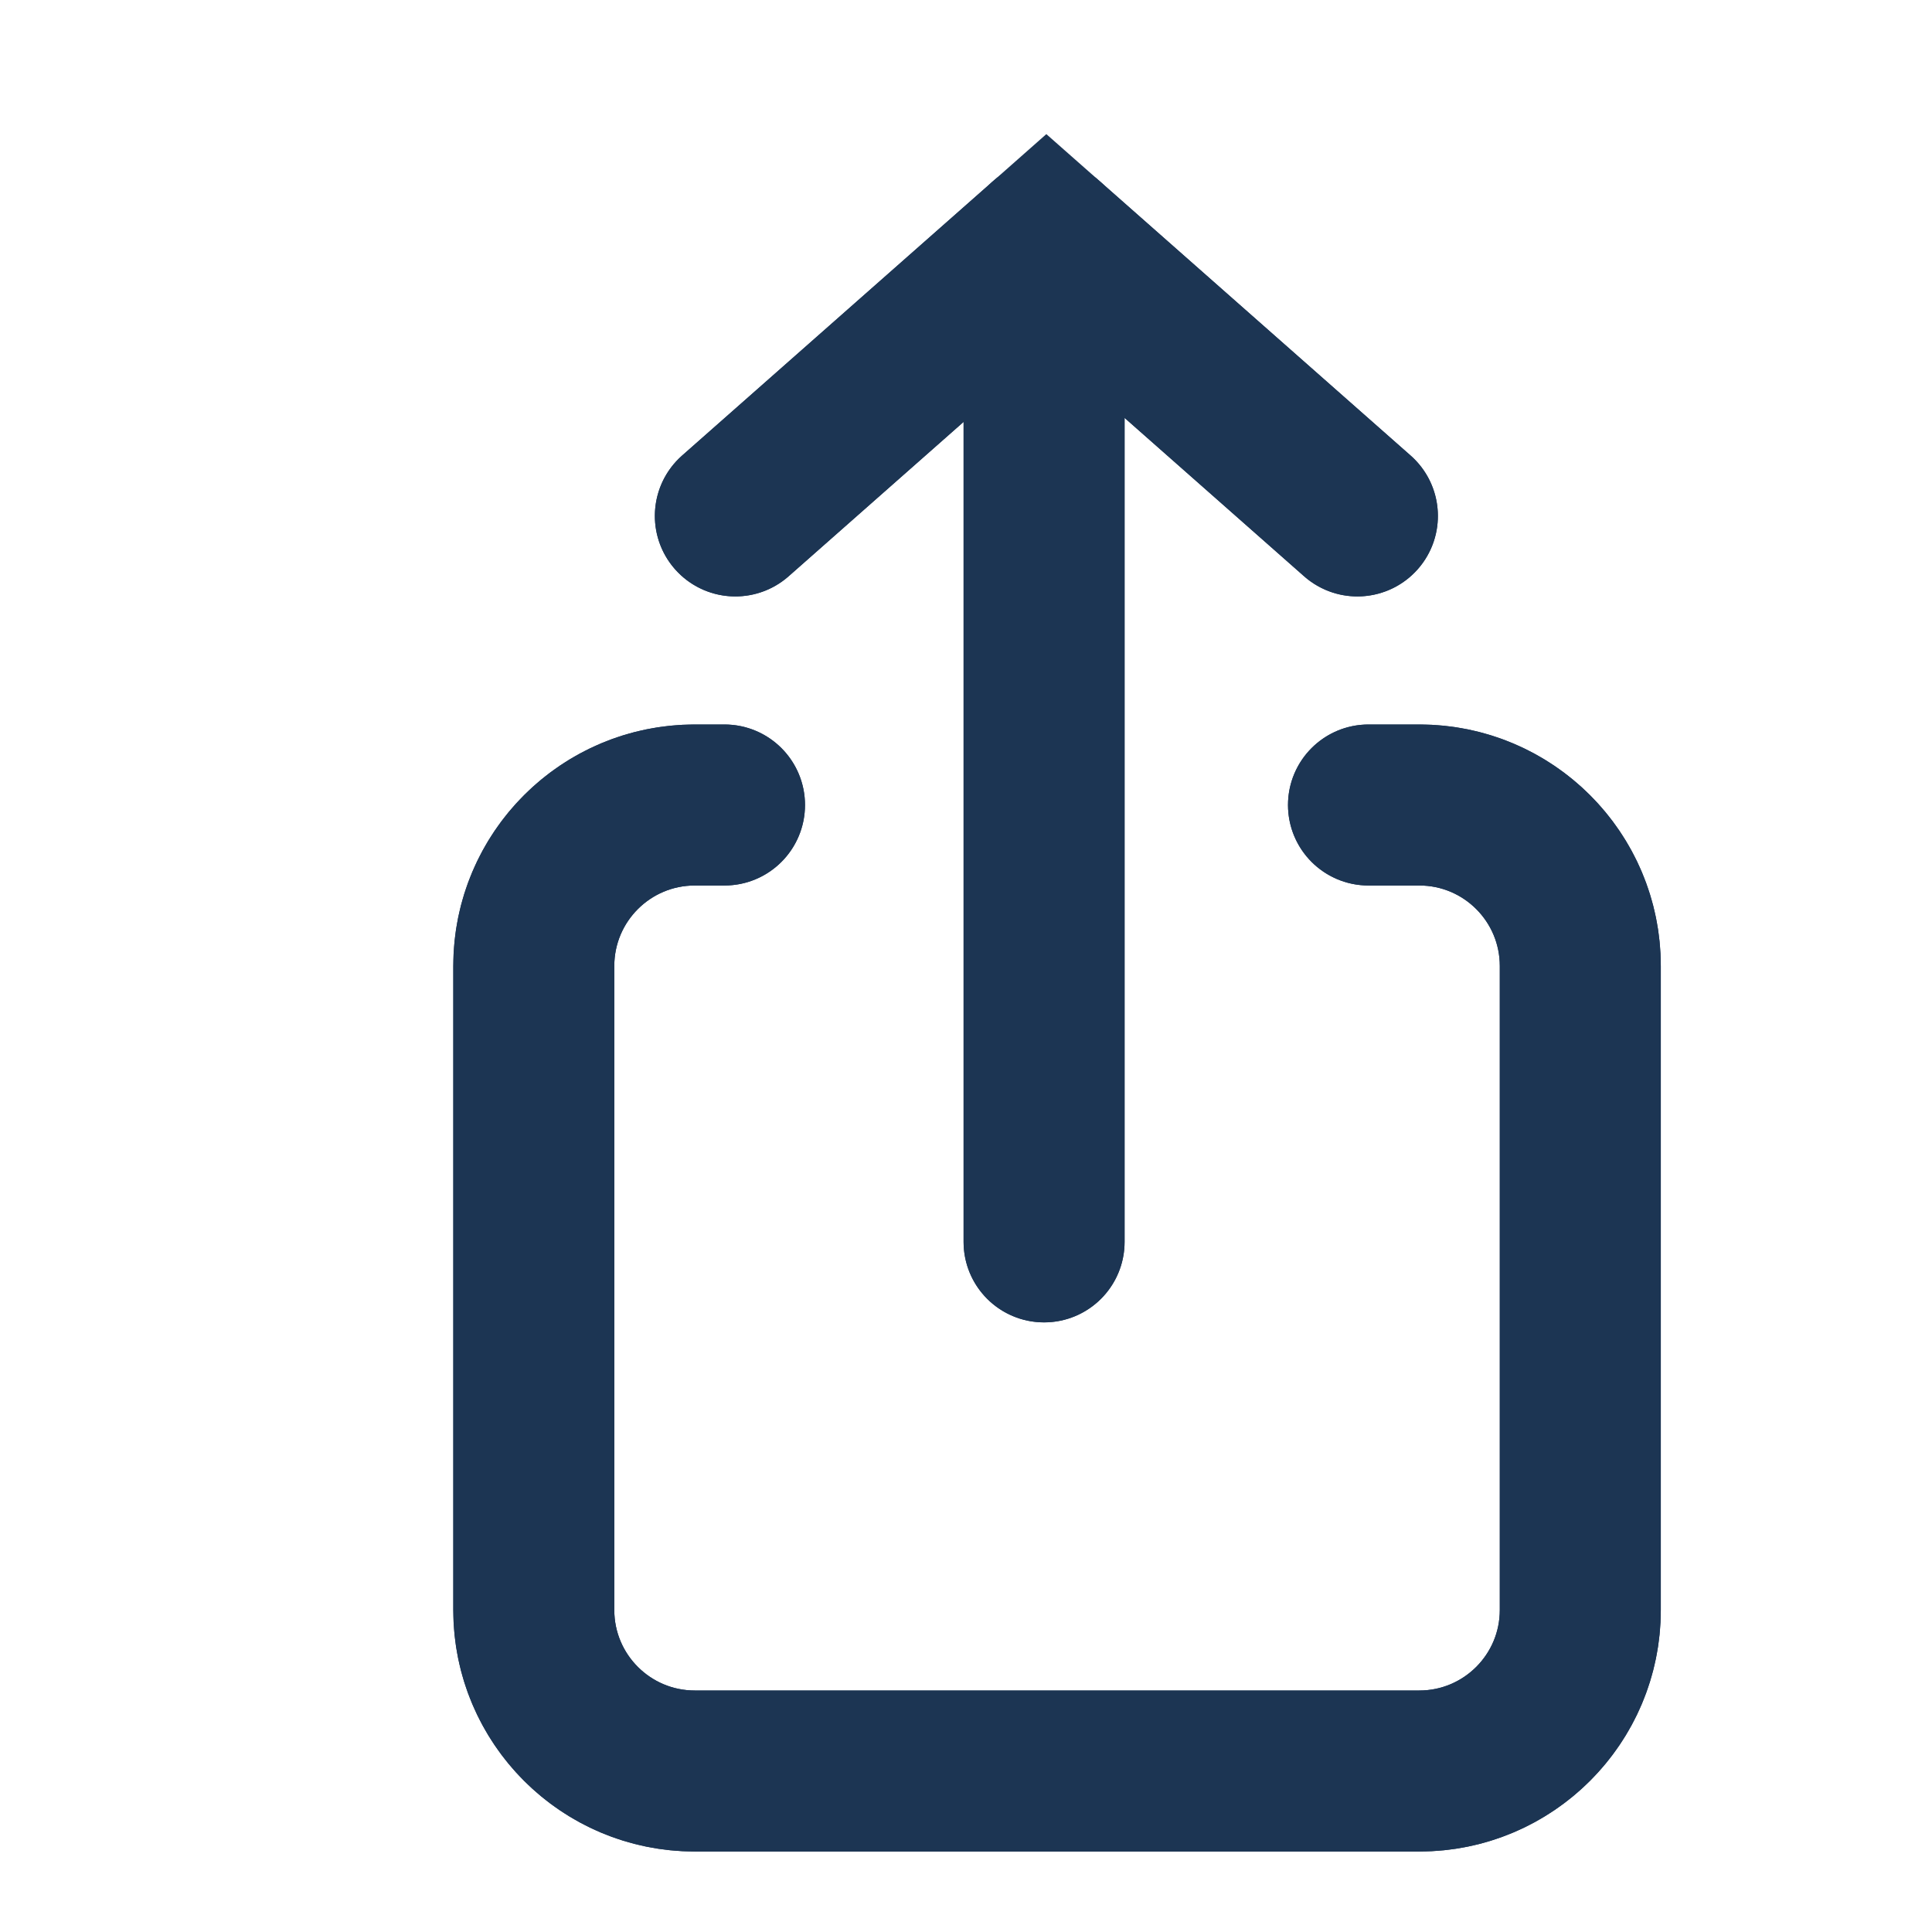
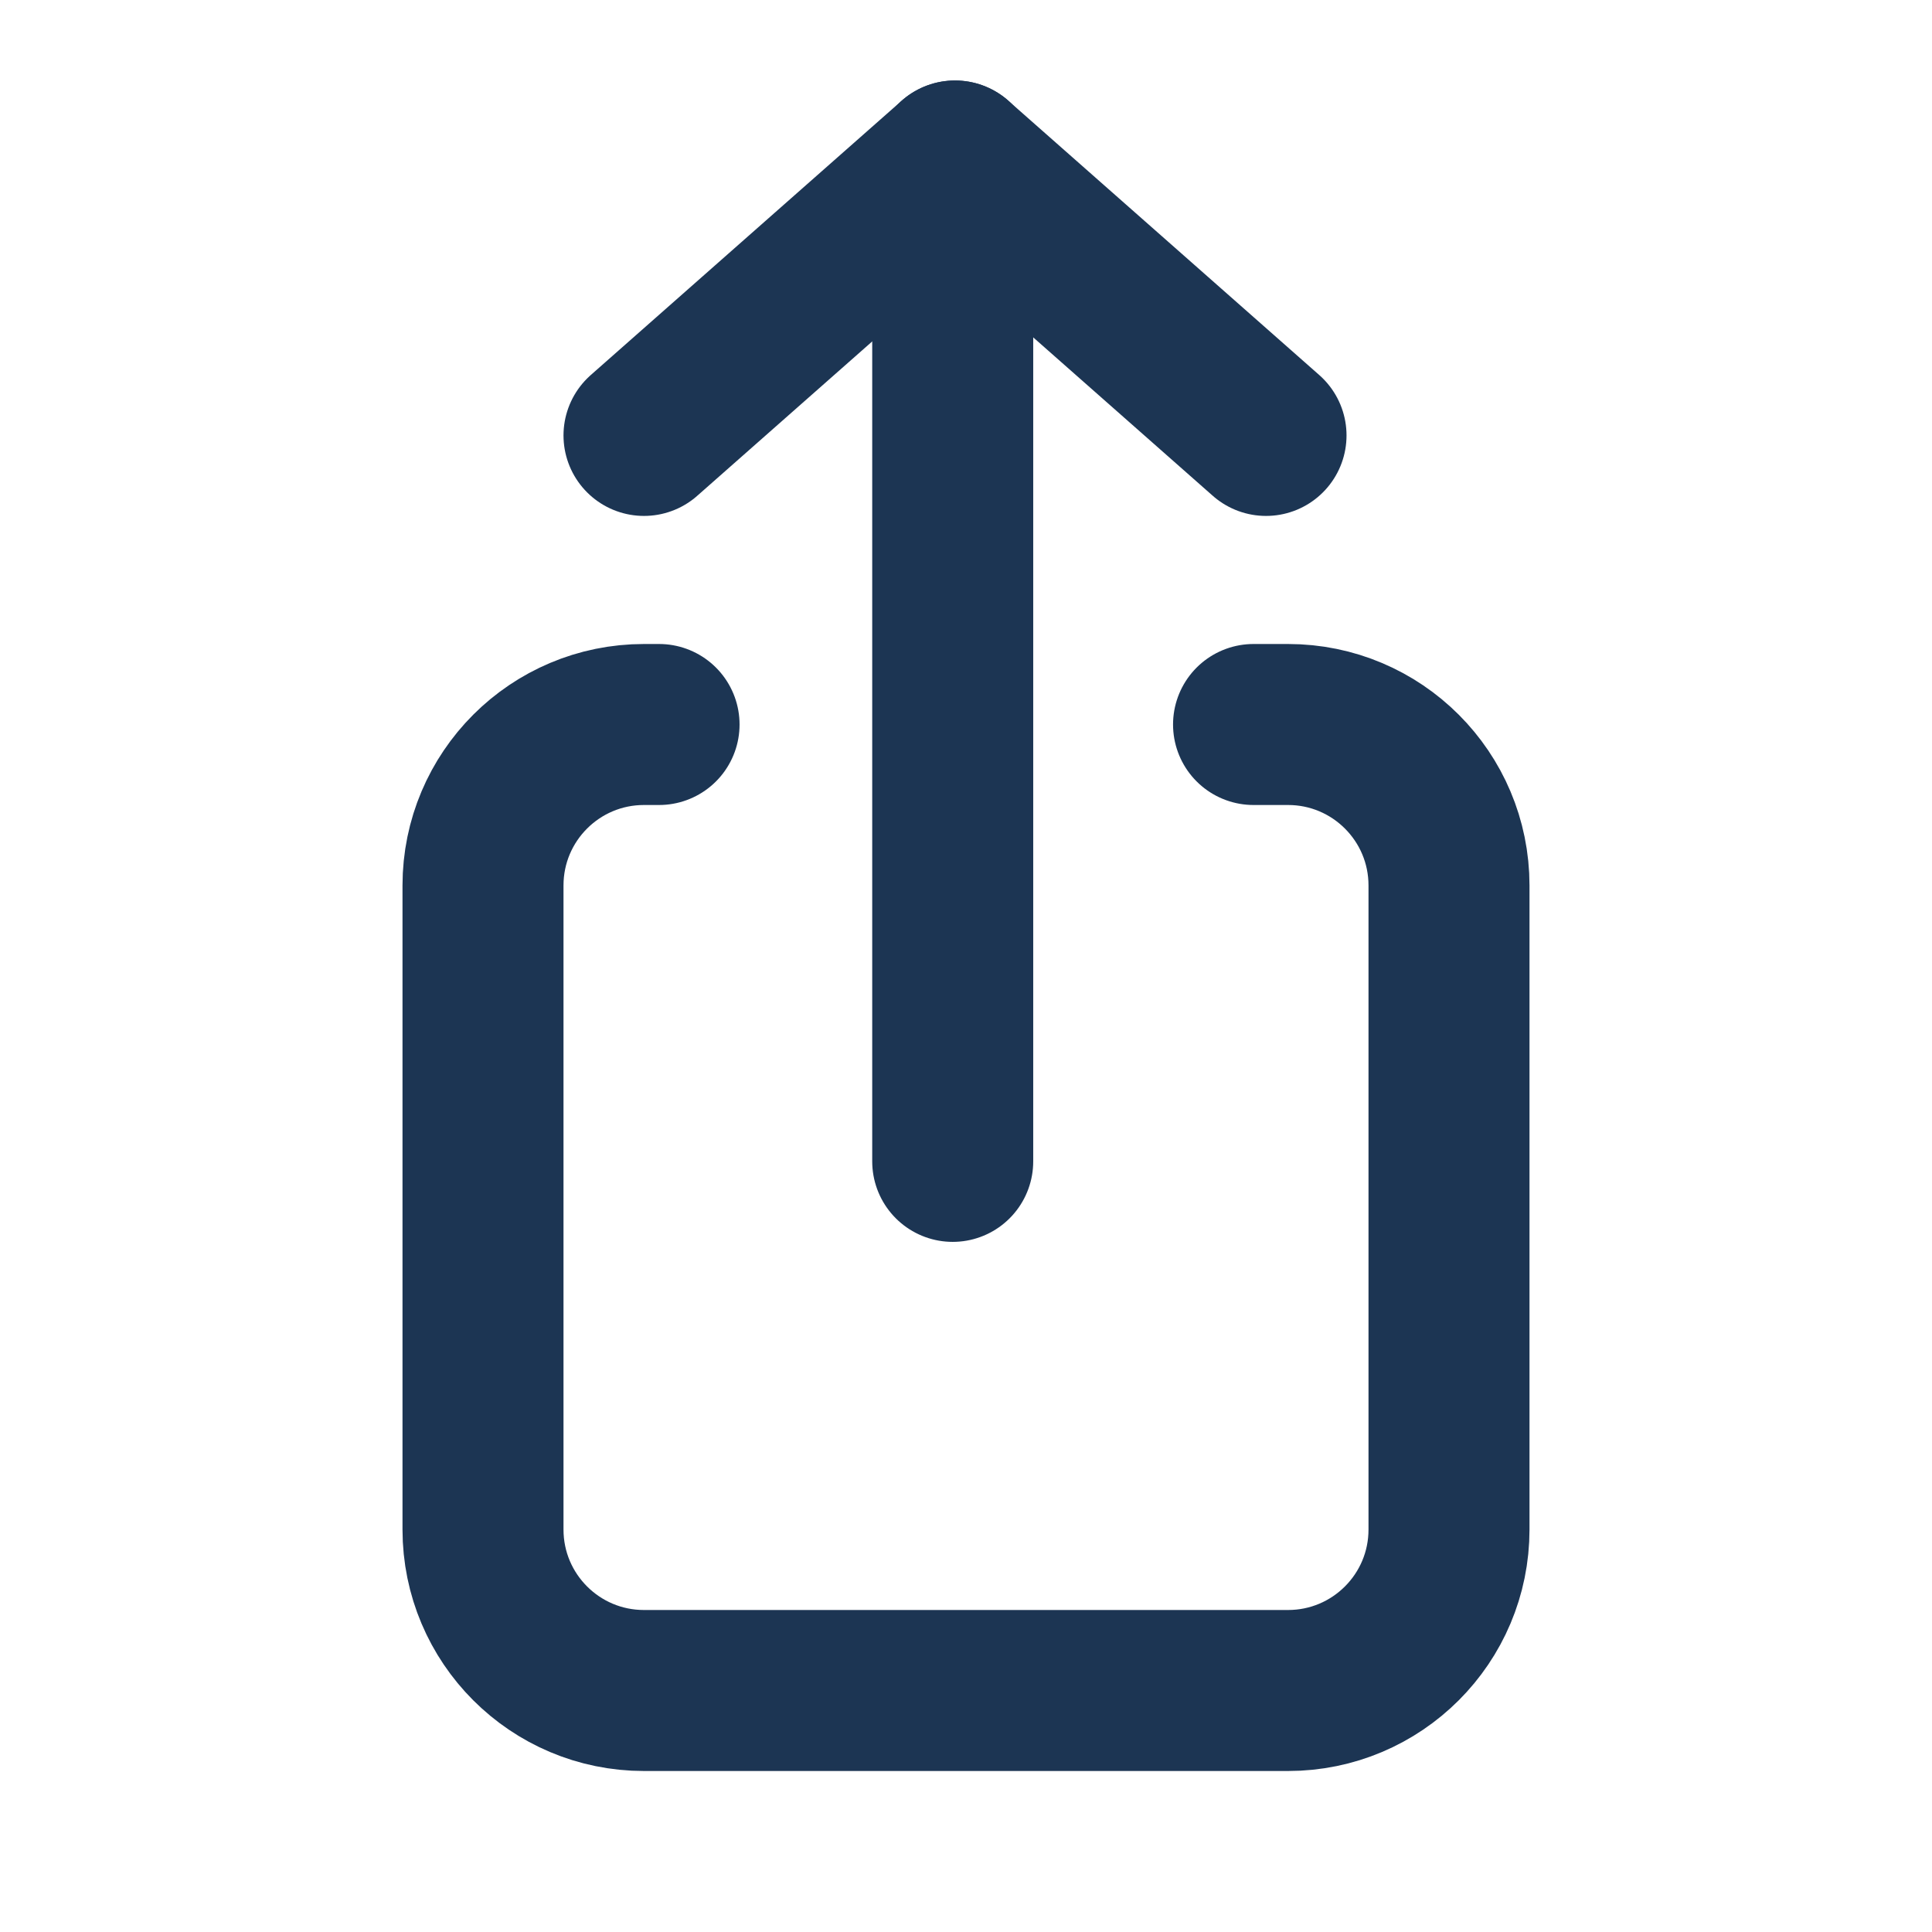
<svg xmlns="http://www.w3.org/2000/svg" width="24" height="24" viewBox="0 0 24 24" fill="none">
-   <path d="M9 10H8.631C7.526 10 6.631 10.895 6.631 12V20C6.631 21.105 7.526 22 8.631 22H17.631C18.735 22 19.631 21.105 19.631 20V12C19.631 10.895 18.736 10 17.631 10C17.432 10 17.221 10 17 10" stroke="#1C3553" stroke-width="2" stroke-linecap="round" stroke-linejoin="round" />
-   <path d="M12.97 15.427L12.97 4.482" stroke="#1C3553" stroke-width="2" stroke-linecap="round" stroke-linejoin="round" />
-   <path d="M9.135 6.409L12.998 3" stroke="#1C3553" stroke-width="2" stroke-linecap="round" />
-   <path d="M16.862 6.409L12.998 3" stroke="#1C3553" stroke-width="2" stroke-linecap="round" />
-   <path d="M9 11C9.552 11 10 10.552 10 10C10 9.448 9.552 9 9 9V11ZM17 9C16.448 9 16 9.448 16 10C16 10.552 16.448 11 17 11V9ZM11.97 15.427C11.97 15.98 12.417 16.427 12.97 16.427C13.522 16.427 13.97 15.98 13.97 15.427H11.97ZM13.97 4.482C13.97 3.93 13.522 3.482 12.97 3.482C12.417 3.482 11.97 3.93 11.97 4.482H13.97ZM8.473 5.659C8.059 6.025 8.02 6.657 8.385 7.071C8.75 7.485 9.382 7.524 9.796 7.159L8.473 5.659ZM12.998 3L13.66 2.25L12.998 1.666L12.337 2.25L12.998 3ZM16.2 7.159C16.614 7.524 17.246 7.485 17.612 7.071C17.977 6.657 17.938 6.025 17.523 5.659L16.2 7.159ZM8.631 11H9V9H8.631V11ZM7.631 20V12H5.631V20H7.631ZM17.631 21H8.631V23H17.631V21ZM18.631 12V20H20.631V12H18.631ZM17 11H17.631V9H17V11ZM20.631 12C20.631 10.343 19.288 9 17.631 9V11C18.183 11 18.631 11.447 18.631 12H20.631ZM17.631 23C19.288 23 20.631 21.657 20.631 20H18.631C18.631 20.552 18.183 21 17.631 21V23ZM5.631 20C5.631 21.657 6.974 23 8.631 23V21C8.079 21 7.631 20.552 7.631 20H5.631ZM8.631 9C6.974 9 5.631 10.343 5.631 12H7.631C7.631 11.448 8.079 11 8.631 11V9ZM13.97 15.427L13.97 4.482H11.97L11.97 15.427H13.97ZM9.796 7.159L13.66 3.75L12.337 2.25L8.473 5.659L9.796 7.159ZM17.523 5.659L13.66 2.25L12.337 3.75L16.2 7.159L17.523 5.659Z" fill="#1C3553" />
+   <path d="M8.187 9H8C6.895 9 6 9.895 6 11V19C6 20.105 6.895 21 8 21H16C17.105 21 18 20.105 18 19V11C18 9.895 17.105 9 16 9C15.863 9 15.719 9 15.572 9" stroke="#1C3553" stroke-width="2" stroke-linecap="round" stroke-linejoin="round" />
+   <path d="M11.835 14.427L11.835 3.482" stroke="#1C3553" stroke-width="2" stroke-linecap="round" stroke-linejoin="round" />
+   <path d="M8 5.409L11.864 2" stroke="#1C3553" stroke-width="2" stroke-linecap="round" />
+   <path d="M15.727 5.409L11.863 2" stroke="#1C3553" stroke-width="2" stroke-linecap="round" />
</svg>
